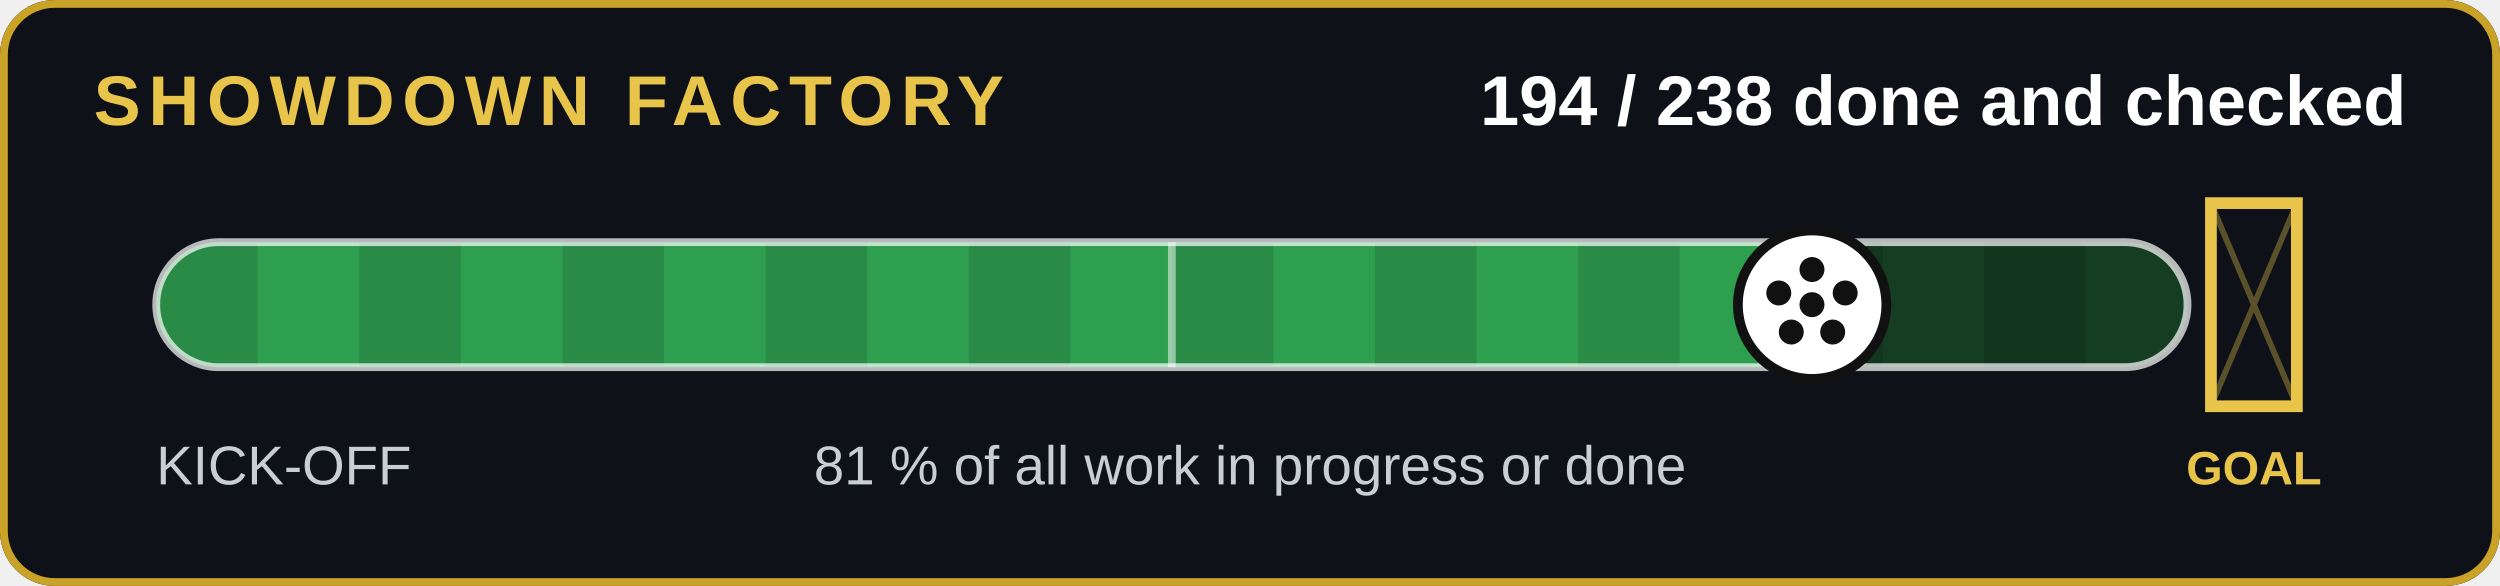
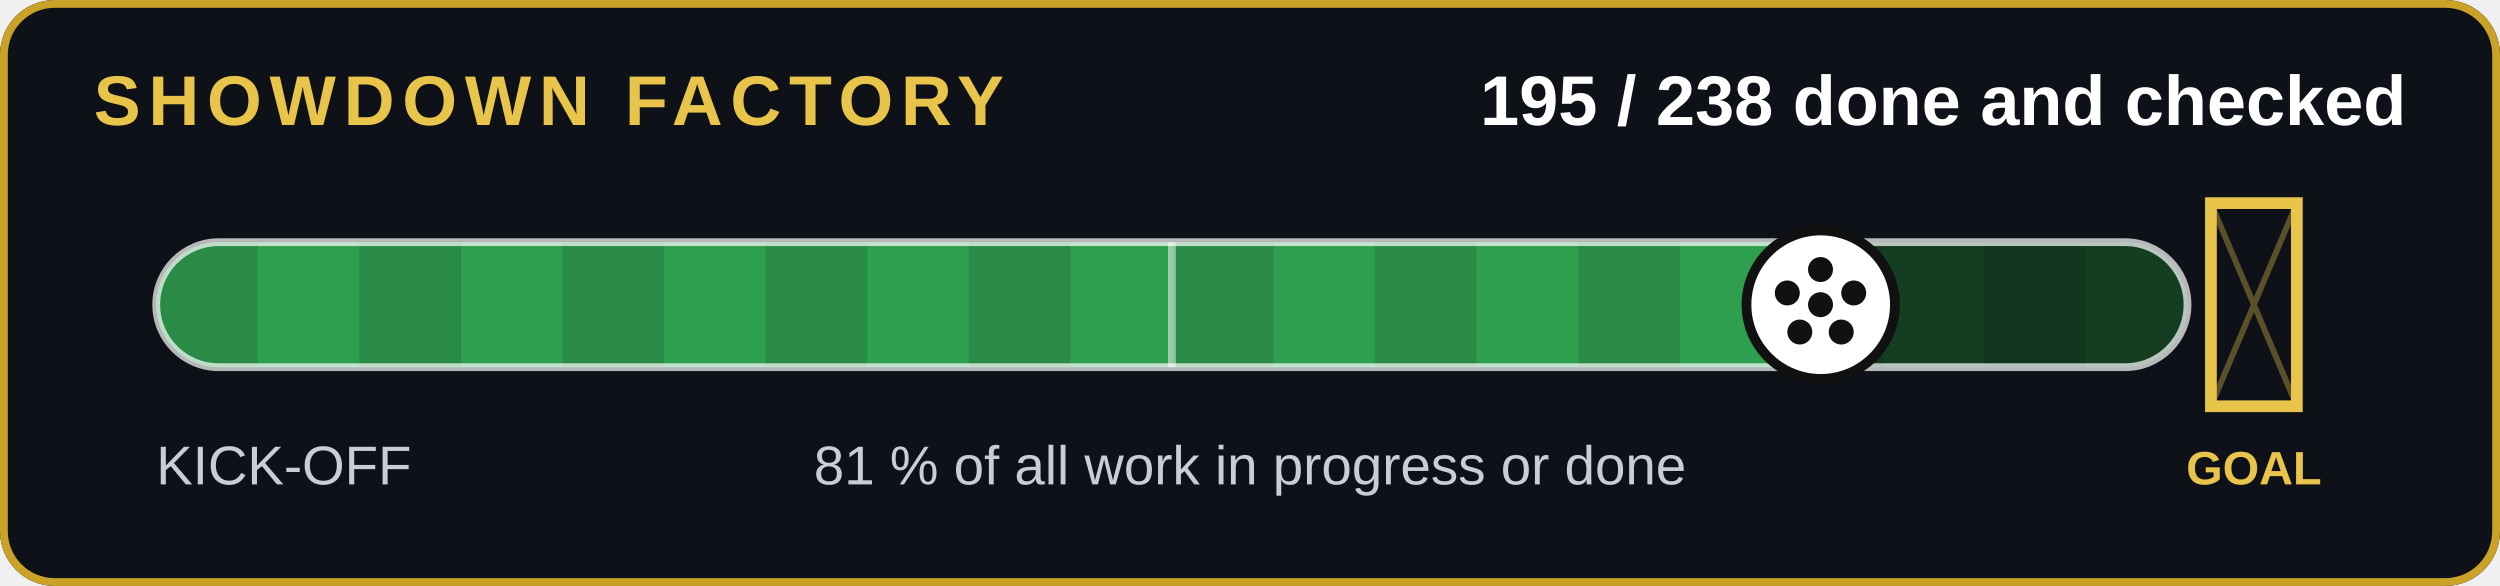
- <svg xmlns="http://www.w3.org/2000/svg" width="640" height="150" viewBox="0 0 640 150" role="img" aria-label="194 of 238 jobs done and checked">
+ <svg xmlns="http://www.w3.org/2000/svg" width="640" height="150" viewBox="0 0 640 150" role="img" aria-label="195 of 238 jobs done and checked">
  <rect width="640" height="150" rx="14" fill="#0e1218" />
  <rect x="1" y="1" width="638" height="148" rx="13" fill="none" stroke="#c9a227" stroke-width="2" />
  <text x="24" y="32" font-family="Arial,Helvetica,sans-serif" font-size="18" font-weight="700" fill="#e8c44a" letter-spacing="2">SHOWDOWN FACTORY</text>
-   <text x="616" y="32" text-anchor="end" font-family="Arial,Helvetica,sans-serif" font-size="18" font-weight="700" fill="#fff">194 / 238 done and checked</text>
+   <text x="616" y="32" text-anchor="end" font-family="Arial,Helvetica,sans-serif" font-size="18" font-weight="700" fill="#fff">195 / 238 done and checked</text>
  <clipPath id="c">
    <rect x="40" y="62" width="520" height="32" rx="16" />
  </clipPath>
  <rect x="40" y="62" width="520" height="32" rx="16" fill="#143d22" />
  <g clip-path="url(#c)">
-     <rect x="40" y="62" width="423.9" height="32" fill="#2e9e4f" />
+     <rect x="40" y="62" width="426.1" height="32" fill="#2e9e4f" />
    <rect x="40" y="62" width="26" height="32" fill="#000" opacity=".12" />
    <rect x="92" y="62" width="26" height="32" fill="#000" opacity=".12" />
    <rect x="144" y="62" width="26" height="32" fill="#000" opacity=".12" />
    <rect x="196" y="62" width="26" height="32" fill="#000" opacity=".12" />
    <rect x="248" y="62" width="26" height="32" fill="#000" opacity=".12" />
    <rect x="300" y="62" width="26" height="32" fill="#000" opacity=".12" />
    <rect x="352" y="62" width="26" height="32" fill="#000" opacity=".12" />
    <rect x="404" y="62" width="26" height="32" fill="#000" opacity=".12" />
    <rect x="456" y="62" width="26" height="32" fill="#000" opacity=".12" />
    <rect x="508" y="62" width="26" height="32" fill="#000" opacity=".12" />
  </g>
  <rect x="40" y="62" width="520" height="32" rx="16" fill="none" stroke="#fff" stroke-opacity=".7" stroke-width="2" />
  <line x1="300" y1="62" x2="300" y2="94" stroke="#fff" stroke-opacity=".5" stroke-width="2" />
  <g stroke="#e8c44a" stroke-width="3" fill="none">
    <path d="M566 52v52h22v-52z" />
  </g>
  <path d="M566 52l22 52M588 52l-22 52" stroke="#e8c44a" stroke-opacity=".35" stroke-width="1.5" />
  <text x="577" y="124" text-anchor="middle" font-family="Arial,Helvetica,sans-serif" font-size="12" font-weight="700" fill="#e8c44a">GOAL</text>
-   <circle cx="463.9" cy="78" r="19" fill="#fff" stroke="#111" stroke-width="2.5" />
+   <circle cx="466.1" cy="78" r="19" fill="#fff" stroke="#111" stroke-width="2.5" />
  <g transform="translate(0,0)">
-     <circle cx="463.866" cy="78" r="3.2" fill="#111" />
-     <circle cx="463.866" cy="69" r="3.2" fill="#111" />
-     <circle cx="472.366" cy="75" r="3.2" fill="#111" />
-     <circle cx="469.166" cy="85" r="3.2" fill="#111" />
-     <circle cx="458.566" cy="85" r="3.2" fill="#111" />
-     <circle cx="455.366" cy="75" r="3.2" fill="#111" />
+     <circle cx="466.05" cy="78" r="3.2" fill="#111" />
+     <circle cx="466.05" cy="69" r="3.2" fill="#111" />
+     <circle cx="474.55" cy="75" r="3.2" fill="#111" />
+     <circle cx="471.35" cy="85" r="3.2" fill="#111" />
+     <circle cx="460.75" cy="85" r="3.2" fill="#111" />
+     <circle cx="457.55" cy="75" r="3.2" fill="#111" />
  </g>
  <text x="40" y="124" font-family="Arial,Helvetica,sans-serif" font-size="14" fill="#c8cdd6">KICK-OFF</text>
  <text x="320" y="124" text-anchor="middle" font-family="Arial,Helvetica,sans-serif" font-size="14" fill="#c8cdd6">81 % of all work in progress or done</text>
</svg>
